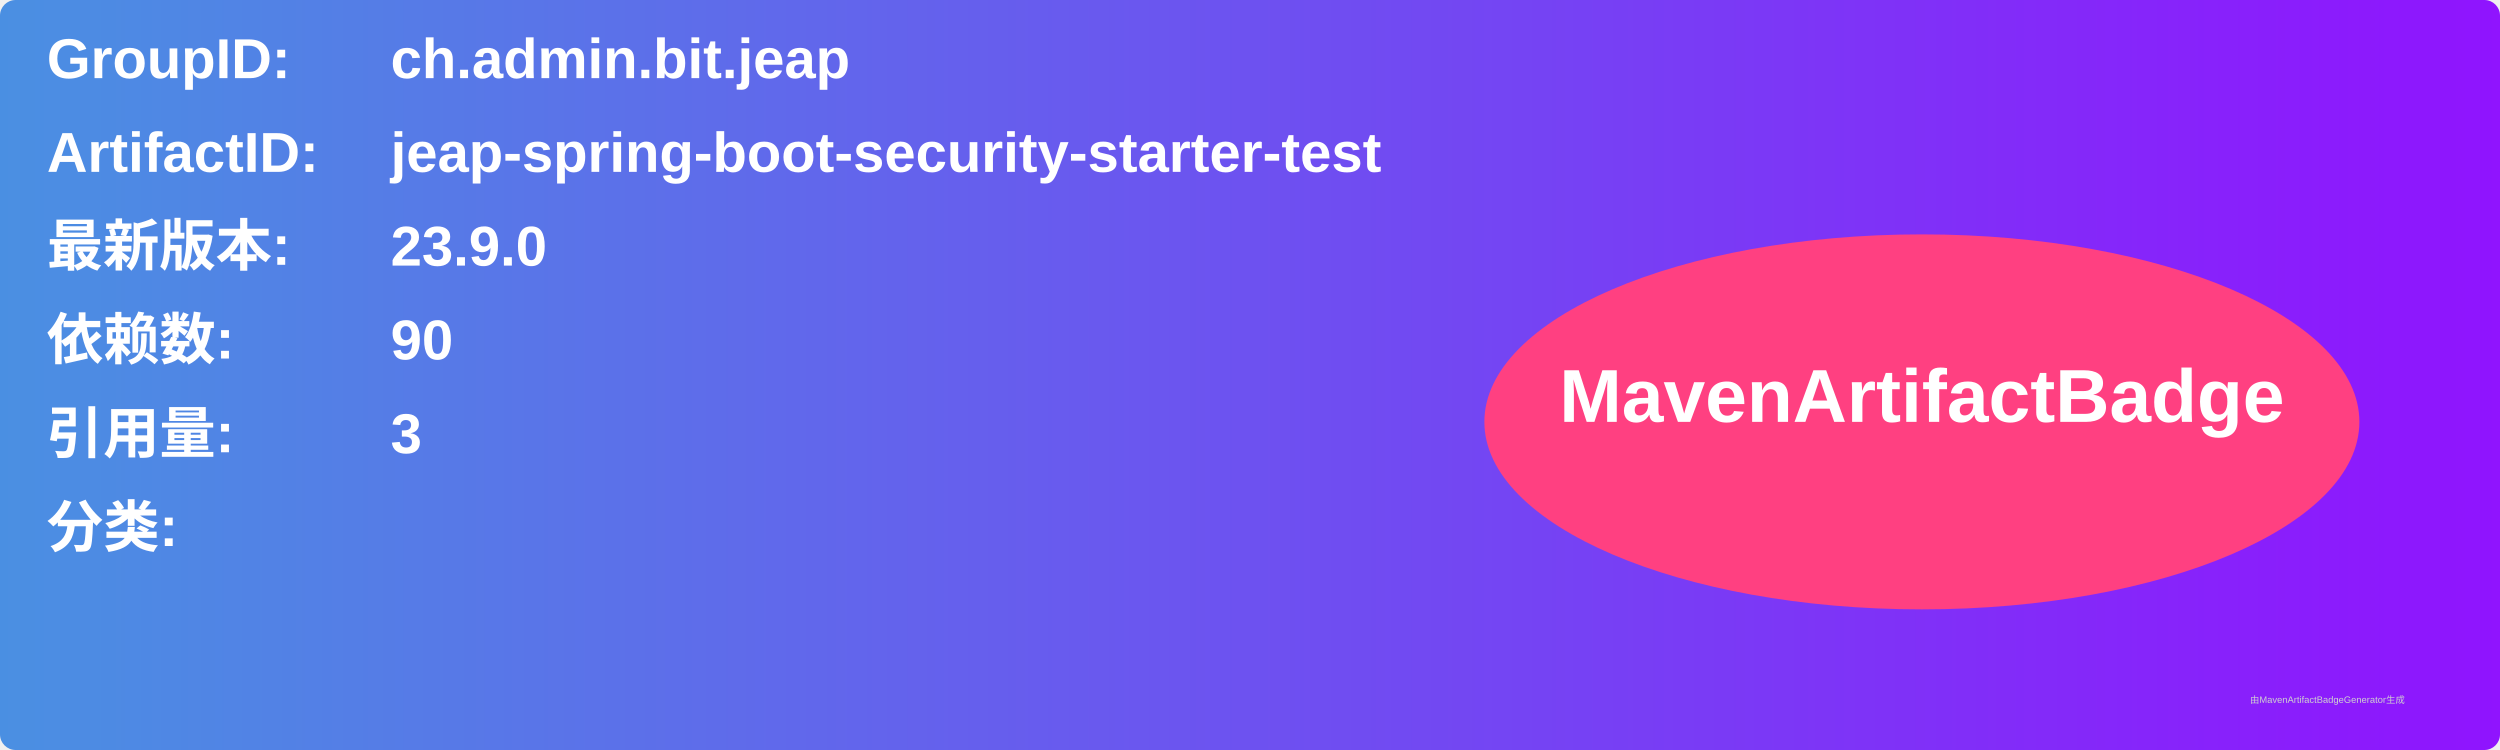
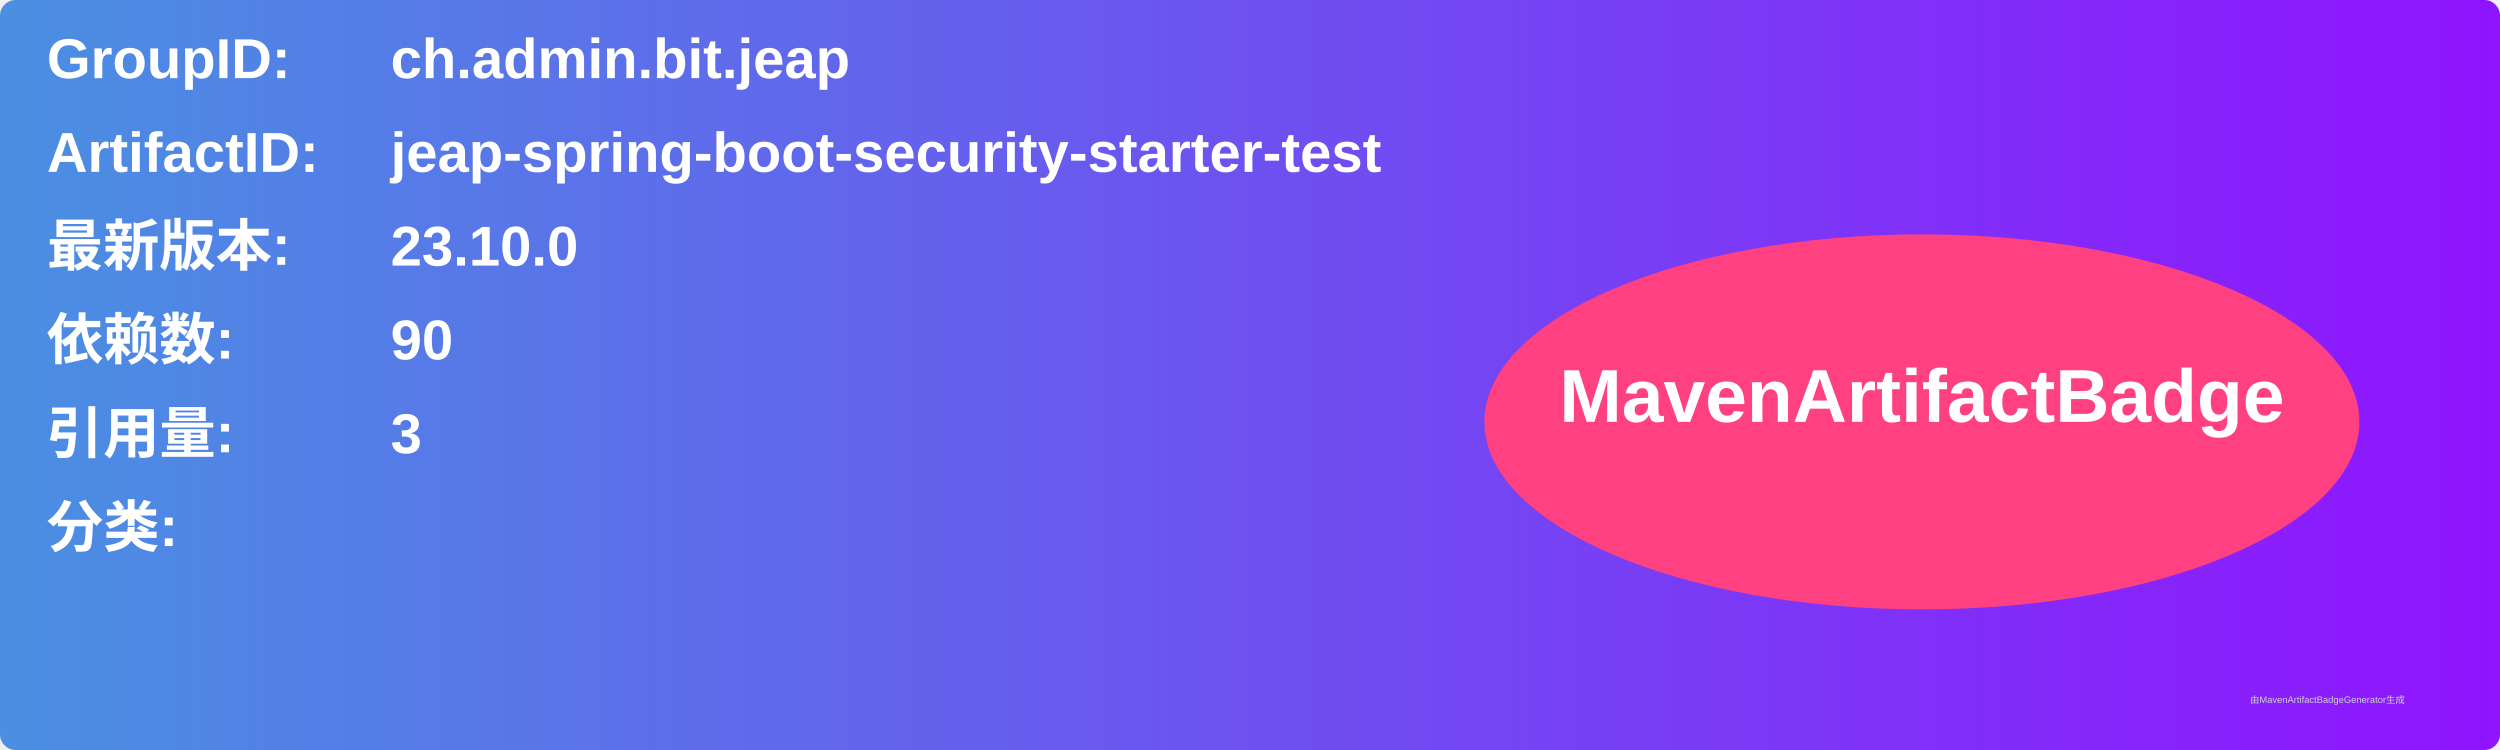
<svg xmlns="http://www.w3.org/2000/svg" width="800" height="240" viewBox="0 0 800 240">
  <linearGradient id="grad" x1="0%" y1="0%" x2="100%" y2="0%">
    <stop offset="0%" stop-color="#4a90e2" />
    <stop offset="100%" stop-color="#9013fe" />
  </linearGradient>
  <rect width="100%" height="100%" rx="5" ry="5" fill="url(#grad)" />
  <g transform="translate(15, 15)">
    <text x="0" y="10" font-family="Arial" font-size="18" fill="white" font-weight="bold" width="260">GroupID:</text>
    <text x="110" y="10" font-family="Arial" font-size="18" fill="white" font-weight="bold" width="460">ch.admin.bit.jeap</text>
    <text x="0" y="40" font-family="Arial" font-size="18" fill="white" font-weight="bold" width="260">ArtifactID:</text>
    <text x="110" y="40" font-family="Arial" font-size="18" fill="white" font-weight="bold" width="460">jeap-spring-boot-security-starter-test</text>
    <text x="0" y="70" font-family="Arial" font-size="18" fill="white" font-weight="bold">最新版本:</text>
    <text x="110" y="70" font-family="Arial" font-size="18" fill="white" font-weight="bold">
-       <tspan font-weight="bold">23.9.0</tspan>
+       <tspan font-weight="bold">23.10.0</tspan>
    </text>
    <text x="0" y="100" font-family="Arial" font-size="18" fill="white" font-weight="bold">依赖数: </text>
    <text x="110" y="100" font-family="Arial" font-size="18" fill="white">
      <tspan font-weight="bold">90</tspan>
    </text>
    <text x="0" y="130" font-family="Arial" font-size="18" fill="white" font-weight="bold">引用量: </text>
    <text x="110" y="130" font-family="Arial" font-size="18" fill="white">
      <tspan font-weight="bold">3</tspan>
    </text>
    <text x="0" y="160" font-family="Arial" font-size="18" fill="white" font-weight="bold">分类:</text>
    <text x="10" y="190" font-family="Arial" font-size="10" fill="white">
      <tspan font-weight="bold" />
    </text>
    <ellipse cx="600" cy="120" rx="140" ry="60" fill="#ff4081" />
    <text x="600" y="120" text-anchor="middle" font-family="Arial" font-size="24" fill="white" font-weight="bold">MavenArtifactBadge</text>
  </g>
  <text x="720" y="225" font-family="Arial" font-size="3" fill="#d0d0d0">由MavenArtifactBadgeGenerator生成</text>
</svg>
